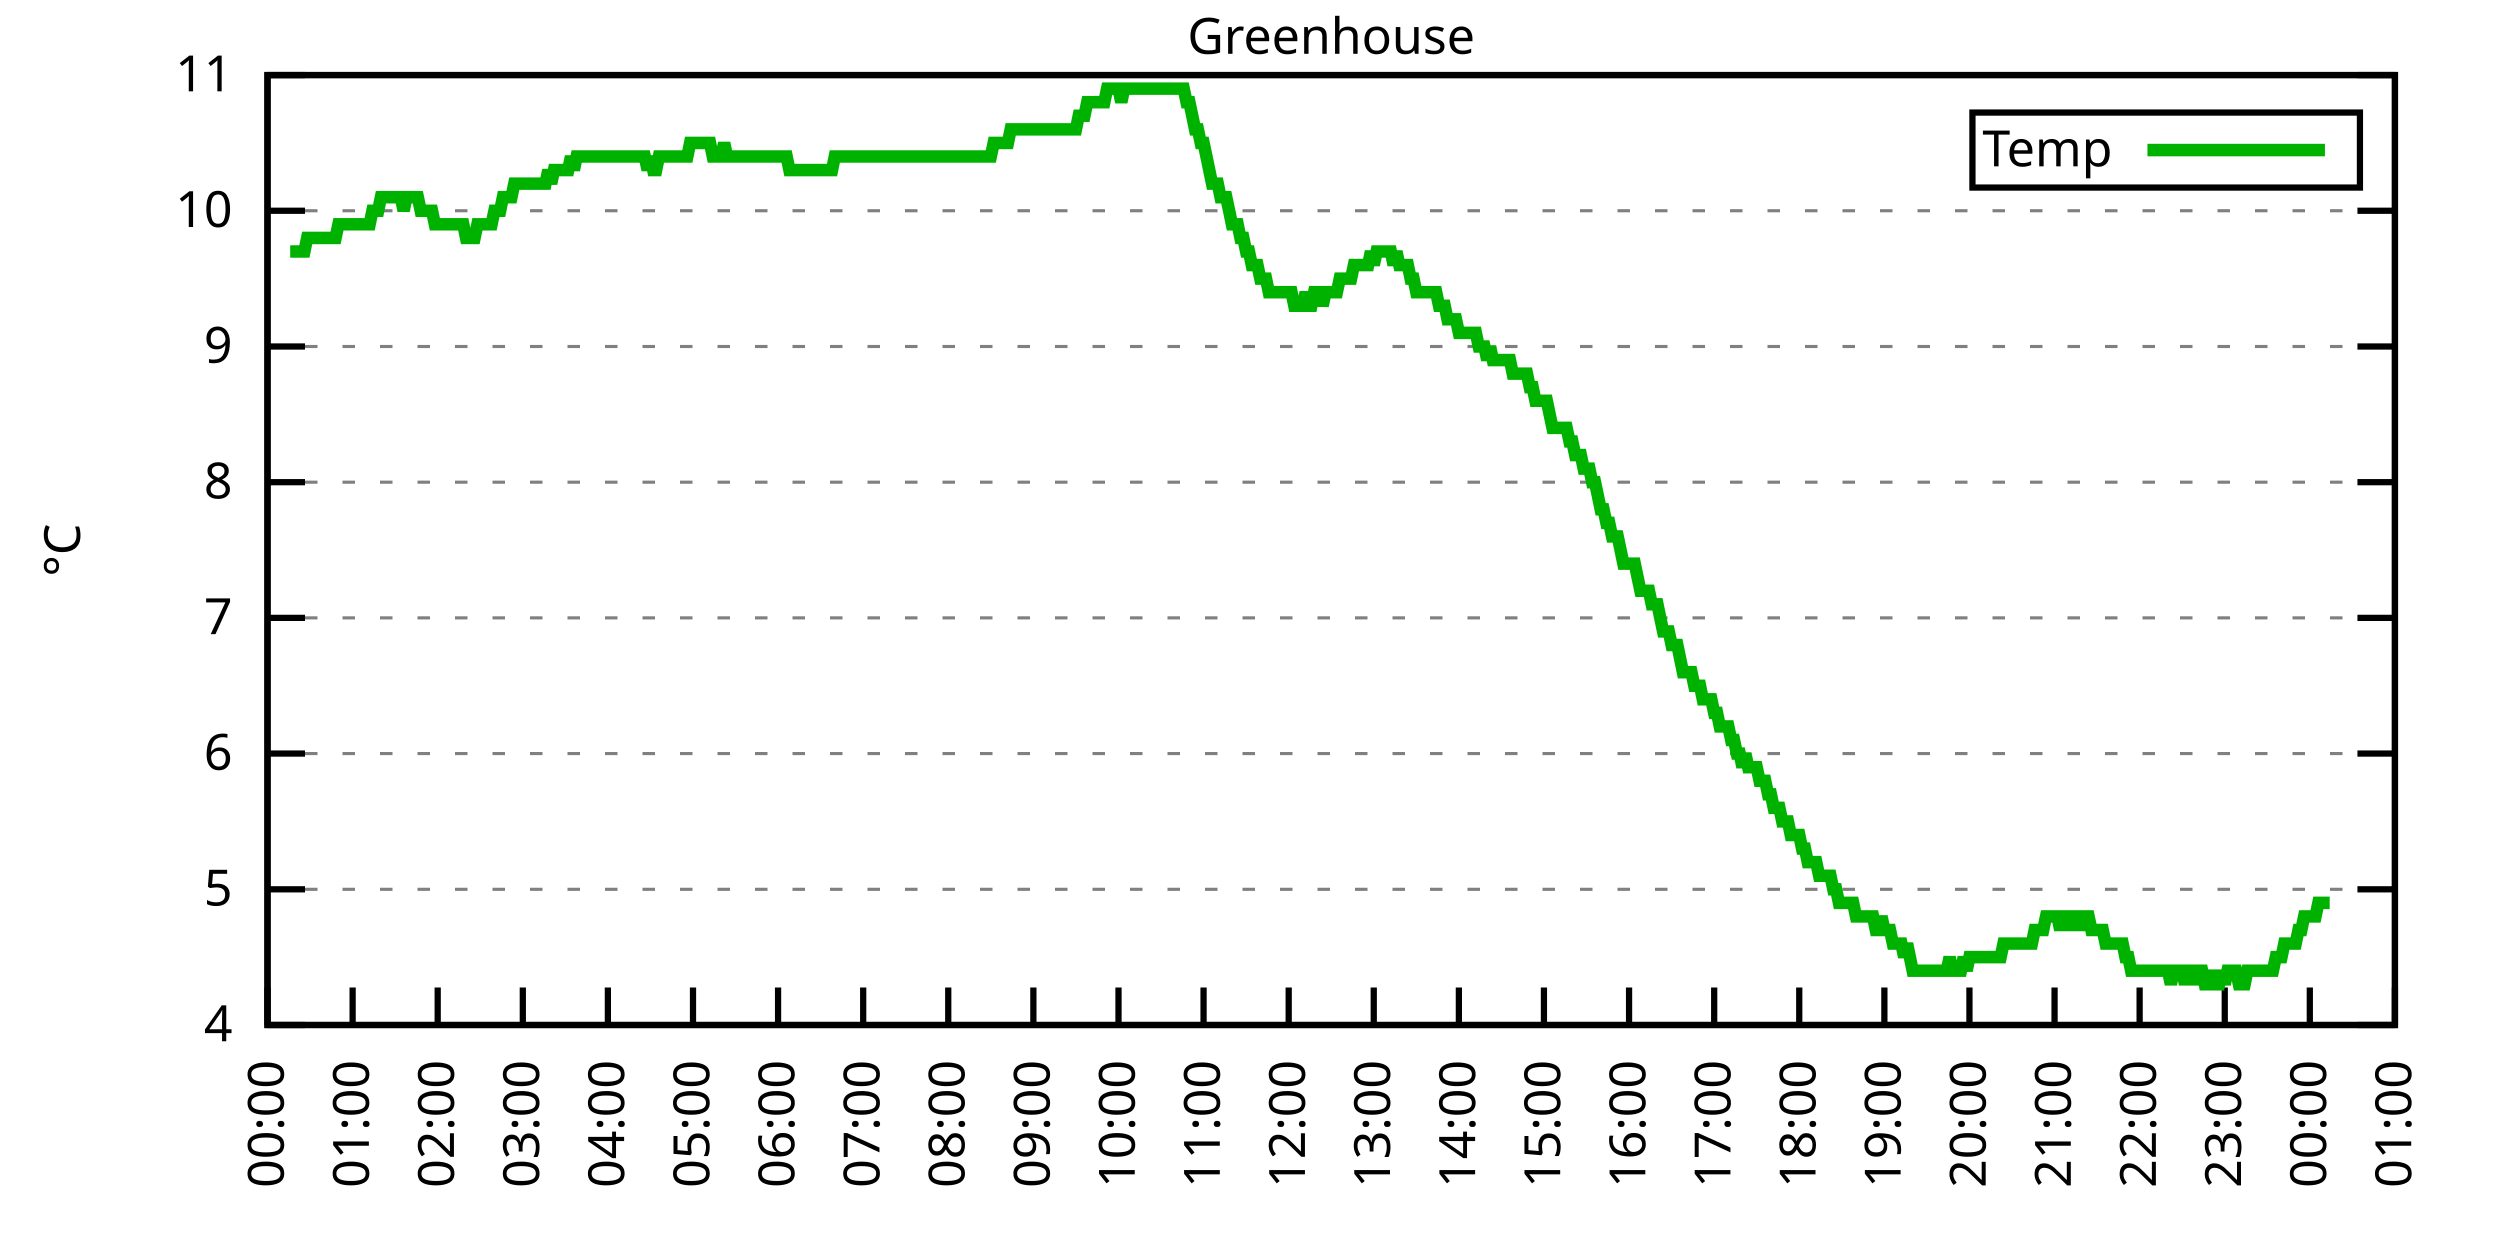
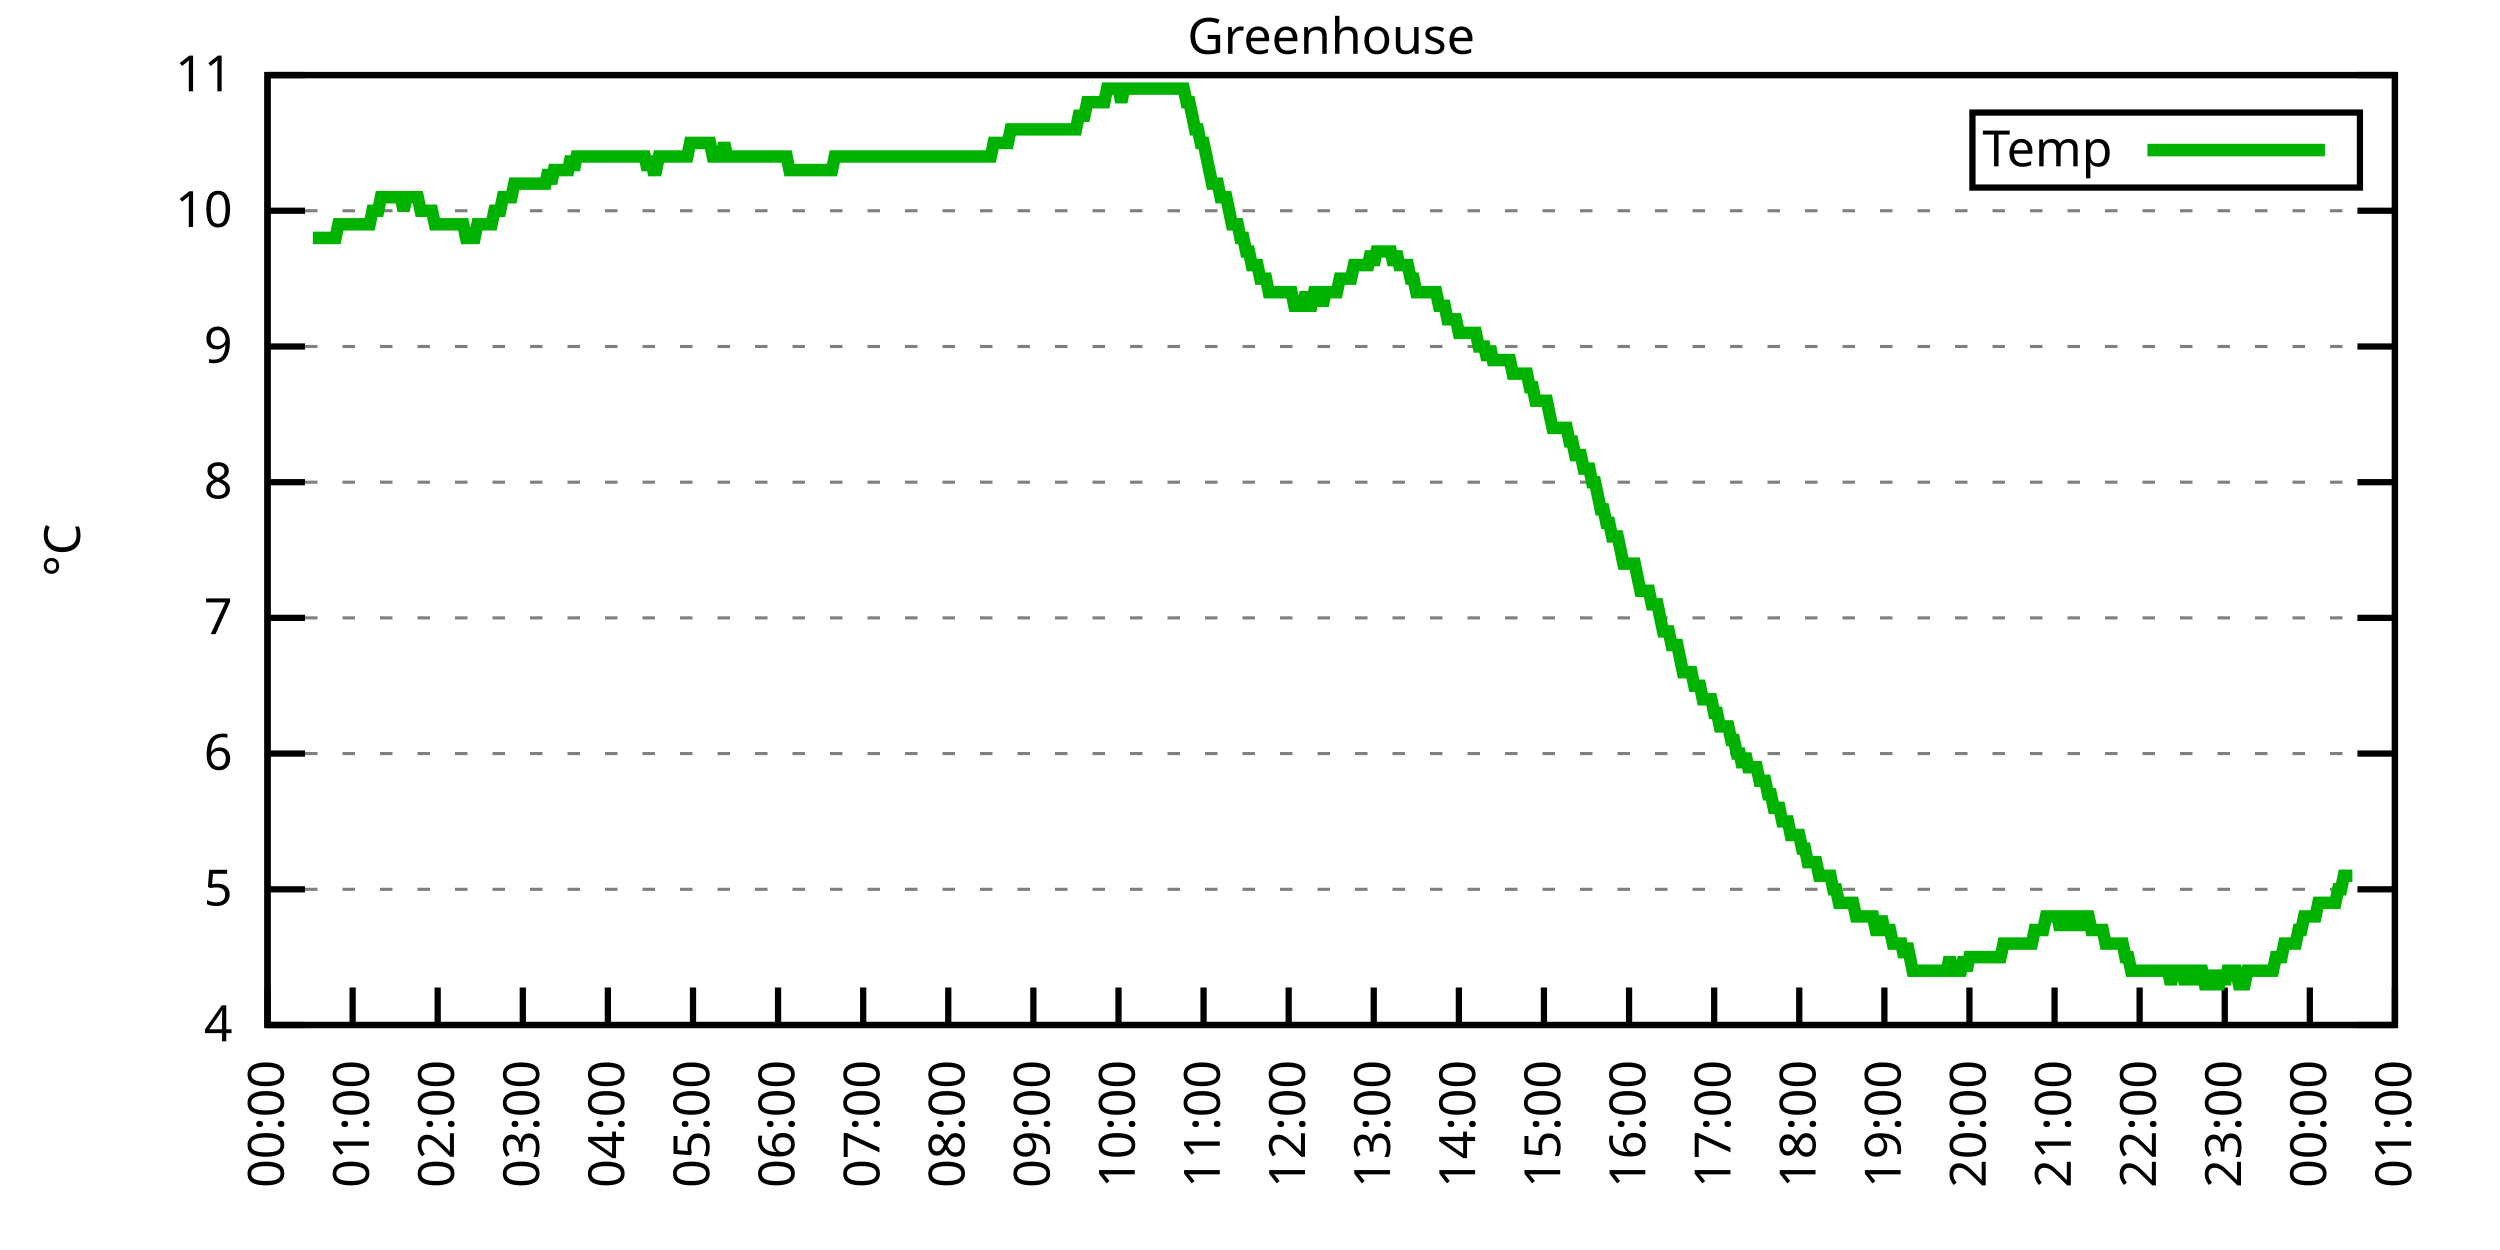
<svg xmlns="http://www.w3.org/2000/svg" xmlns:xlink="http://www.w3.org/1999/xlink" width="400" height="200" viewBox="0 0 400 200">
  <g id="gnuplot_canvas">
    <rect x="0" y="0" width="400" height="200" fill="none" />
    <defs>
      <circle id="gpDot" r="0.5" stroke-width="0.5" stroke="currentColor" />
      <path id="gpPt0" stroke-width="0.333" stroke="currentColor" d="M-1,0 h2 M0,-1 v2" />
      <path id="gpPt1" stroke-width="0.333" stroke="currentColor" d="M-1,-1 L1,1 M1,-1 L-1,1" />
      <path id="gpPt2" stroke-width="0.333" stroke="currentColor" d="M-1,0 L1,0 M0,-1 L0,1 M-1,-1 L1,1 M-1,1 L1,-1" />
      <rect id="gpPt3" stroke-width="0.333" stroke="currentColor" x="-1" y="-1" width="2" height="2" />
      <rect id="gpPt4" stroke-width="0.333" stroke="currentColor" fill="currentColor" x="-1" y="-1" width="2" height="2" />
      <circle id="gpPt5" stroke-width="0.333" stroke="currentColor" cx="0" cy="0" r="1" />
      <use xlink:href="#gpPt5" id="gpPt6" fill="currentColor" stroke="none" />
      <path id="gpPt7" stroke-width="0.333" stroke="currentColor" d="M0,-1.33 L-1.33,0.67 L1.33,0.67 z" />
      <use xlink:href="#gpPt7" id="gpPt8" fill="currentColor" stroke="none" />
      <use xlink:href="#gpPt7" id="gpPt9" stroke="currentColor" transform="rotate(180)" />
      <use xlink:href="#gpPt9" id="gpPt10" fill="currentColor" stroke="none" />
      <use xlink:href="#gpPt3" id="gpPt11" stroke="currentColor" transform="rotate(45)" />
      <use xlink:href="#gpPt11" id="gpPt12" fill="currentColor" stroke="none" />
      <path id="gpPt13" stroke-width="0.333" stroke="currentColor" d="M0,1.330 L1.265,0.411 L0.782,-1.067 L-0.782,-1.076 L-1.265,0.411 z" />
      <use xlink:href="#gpPt13" id="gpPt14" fill="currentColor" stroke="none" />
      <filter id="textbox" filterUnits="objectBoundingBox" x="0" y="0" height="1" width="1">
        <feFlood flood-color="white" flood-opacity="1" result="bgnd" />
        <feComposite in="SourceGraphic" in2="bgnd" operator="atop" />
      </filter>
      <filter id="greybox" filterUnits="objectBoundingBox" x="0" y="0" height="1" width="1">
        <feFlood flood-color="lightgrey" flood-opacity="1" result="grey" />
        <feComposite in="SourceGraphic" in2="grey" operator="atop" />
      </filter>
    </defs>
    <g fill="none" color="white" stroke="currentColor" stroke-width="1.00" stroke-linecap="butt" stroke-linejoin="miter">
</g>
    <g fill="none" color="black" stroke="currentColor" stroke-width="1.00" stroke-linecap="butt" stroke-linejoin="miter">
      <g stroke="none" shape-rendering="crispEdges">
        <polygon fill="rgb(255, 255, 255)" points="42.80,164.00 383.18,164.00 383.18,12.02 42.80,12.02 " />
      </g>
    </g>
    <g fill="none" color="black" stroke="currentColor" stroke-width="1.00" stroke-linecap="butt" stroke-linejoin="miter">
</g>
    <g fill="none" color="black" stroke="black" stroke-width="0.50" stroke-linecap="butt" stroke-linejoin="miter">
</g>
    <g fill="none" color="gray" stroke="currentColor" stroke-width="0.50" stroke-linecap="butt" stroke-linejoin="miter">
      <path stroke="gray" stroke-dasharray="2,4" class="gridline" d="M42.80,164.00 L383.19,164.00  " />
    </g>
    <g fill="none" color="gray" stroke="gray" stroke-width="1.00" stroke-linecap="butt" stroke-linejoin="miter">
</g>
    <g fill="none" color="black" stroke="currentColor" stroke-width="1.00" stroke-linecap="butt" stroke-linejoin="miter">
      <path stroke="black" d="M42.80,164.00 L48.80,164.00 M383.19,164.00 L377.19,164.00  " />
      <g transform="translate(37.20,166.60)" stroke="none" fill="black" font-family="Sans" font-size="8.00" text-anchor="end">
        <text>
          <tspan font-family="Sans"> 4</tspan>
        </text>
      </g>
    </g>
    <g fill="none" color="black" stroke="currentColor" stroke-width="1.00" stroke-linecap="butt" stroke-linejoin="miter">
</g>
    <g fill="none" color="black" stroke="black" stroke-width="0.50" stroke-linecap="butt" stroke-linejoin="miter">
</g>
    <g fill="none" color="gray" stroke="currentColor" stroke-width="0.50" stroke-linecap="butt" stroke-linejoin="miter">
      <path stroke="gray" stroke-dasharray="2,4" class="gridline" d="M42.80,142.29 L383.19,142.29  " />
    </g>
    <g fill="none" color="gray" stroke="gray" stroke-width="1.00" stroke-linecap="butt" stroke-linejoin="miter">
</g>
    <g fill="none" color="black" stroke="currentColor" stroke-width="1.00" stroke-linecap="butt" stroke-linejoin="miter">
      <path stroke="black" d="M42.80,142.29 L48.80,142.29 M383.19,142.29 L377.19,142.29  " />
      <g transform="translate(37.20,144.89)" stroke="none" fill="black" font-family="Sans" font-size="8.00" text-anchor="end">
        <text>
          <tspan font-family="Sans"> 5</tspan>
        </text>
      </g>
    </g>
    <g fill="none" color="black" stroke="currentColor" stroke-width="1.00" stroke-linecap="butt" stroke-linejoin="miter">
</g>
    <g fill="none" color="black" stroke="black" stroke-width="0.50" stroke-linecap="butt" stroke-linejoin="miter">
</g>
    <g fill="none" color="gray" stroke="currentColor" stroke-width="0.50" stroke-linecap="butt" stroke-linejoin="miter">
      <path stroke="gray" stroke-dasharray="2,4" class="gridline" d="M42.80,120.57 L383.19,120.57  " />
    </g>
    <g fill="none" color="gray" stroke="gray" stroke-width="1.00" stroke-linecap="butt" stroke-linejoin="miter">
</g>
    <g fill="none" color="black" stroke="currentColor" stroke-width="1.00" stroke-linecap="butt" stroke-linejoin="miter">
      <path stroke="black" d="M42.80,120.57 L48.80,120.57 M383.19,120.57 L377.19,120.57  " />
      <g transform="translate(37.20,123.17)" stroke="none" fill="black" font-family="Sans" font-size="8.00" text-anchor="end">
        <text>
          <tspan font-family="Sans"> 6</tspan>
        </text>
      </g>
    </g>
    <g fill="none" color="black" stroke="currentColor" stroke-width="1.00" stroke-linecap="butt" stroke-linejoin="miter">
</g>
    <g fill="none" color="black" stroke="black" stroke-width="0.50" stroke-linecap="butt" stroke-linejoin="miter">
</g>
    <g fill="none" color="gray" stroke="currentColor" stroke-width="0.50" stroke-linecap="butt" stroke-linejoin="miter">
      <path stroke="gray" stroke-dasharray="2,4" class="gridline" d="M42.80,98.86 L383.19,98.86  " />
    </g>
    <g fill="none" color="gray" stroke="gray" stroke-width="1.00" stroke-linecap="butt" stroke-linejoin="miter">
</g>
    <g fill="none" color="black" stroke="currentColor" stroke-width="1.00" stroke-linecap="butt" stroke-linejoin="miter">
      <path stroke="black" d="M42.80,98.86 L48.80,98.86 M383.19,98.86 L377.19,98.86  " />
      <g transform="translate(37.20,101.46)" stroke="none" fill="black" font-family="Sans" font-size="8.00" text-anchor="end">
        <text>
          <tspan font-family="Sans"> 7</tspan>
        </text>
      </g>
    </g>
    <g fill="none" color="black" stroke="currentColor" stroke-width="1.00" stroke-linecap="butt" stroke-linejoin="miter">
</g>
    <g fill="none" color="black" stroke="black" stroke-width="0.50" stroke-linecap="butt" stroke-linejoin="miter">
</g>
    <g fill="none" color="gray" stroke="currentColor" stroke-width="0.50" stroke-linecap="butt" stroke-linejoin="miter">
      <path stroke="gray" stroke-dasharray="2,4" class="gridline" d="M42.80,77.15 L383.19,77.15  " />
    </g>
    <g fill="none" color="gray" stroke="gray" stroke-width="1.00" stroke-linecap="butt" stroke-linejoin="miter">
</g>
    <g fill="none" color="black" stroke="currentColor" stroke-width="1.00" stroke-linecap="butt" stroke-linejoin="miter">
      <path stroke="black" d="M42.80,77.15 L48.80,77.15 M383.19,77.15 L377.19,77.15  " />
      <g transform="translate(37.20,79.75)" stroke="none" fill="black" font-family="Sans" font-size="8.00" text-anchor="end">
        <text>
          <tspan font-family="Sans"> 8</tspan>
        </text>
      </g>
    </g>
    <g fill="none" color="black" stroke="currentColor" stroke-width="1.00" stroke-linecap="butt" stroke-linejoin="miter">
</g>
    <g fill="none" color="black" stroke="black" stroke-width="0.50" stroke-linecap="butt" stroke-linejoin="miter">
</g>
    <g fill="none" color="gray" stroke="currentColor" stroke-width="0.50" stroke-linecap="butt" stroke-linejoin="miter">
      <path stroke="gray" stroke-dasharray="2,4" class="gridline" d="M42.80,55.44 L383.19,55.44  " />
    </g>
    <g fill="none" color="gray" stroke="gray" stroke-width="1.00" stroke-linecap="butt" stroke-linejoin="miter">
</g>
    <g fill="none" color="black" stroke="currentColor" stroke-width="1.00" stroke-linecap="butt" stroke-linejoin="miter">
      <path stroke="black" d="M42.80,55.44 L48.80,55.44 M383.19,55.44 L377.19,55.44  " />
      <g transform="translate(37.20,58.04)" stroke="none" fill="black" font-family="Sans" font-size="8.00" text-anchor="end">
        <text>
          <tspan font-family="Sans"> 9</tspan>
        </text>
      </g>
    </g>
    <g fill="none" color="black" stroke="currentColor" stroke-width="1.00" stroke-linecap="butt" stroke-linejoin="miter">
</g>
    <g fill="none" color="black" stroke="black" stroke-width="0.50" stroke-linecap="butt" stroke-linejoin="miter">
</g>
    <g fill="none" color="gray" stroke="currentColor" stroke-width="0.50" stroke-linecap="butt" stroke-linejoin="miter">
      <path stroke="gray" stroke-dasharray="2,4" class="gridline" d="M42.80,33.72 L383.19,33.72  " />
    </g>
    <g fill="none" color="gray" stroke="gray" stroke-width="1.00" stroke-linecap="butt" stroke-linejoin="miter">
</g>
    <g fill="none" color="black" stroke="currentColor" stroke-width="1.00" stroke-linecap="butt" stroke-linejoin="miter">
      <path stroke="black" d="M42.80,33.72 L48.80,33.72 M383.19,33.72 L377.19,33.72  " />
      <g transform="translate(37.20,36.32)" stroke="none" fill="black" font-family="Sans" font-size="8.00" text-anchor="end">
        <text>
          <tspan font-family="Sans"> 10</tspan>
        </text>
      </g>
    </g>
    <g fill="none" color="black" stroke="currentColor" stroke-width="1.00" stroke-linecap="butt" stroke-linejoin="miter">
</g>
    <g fill="none" color="black" stroke="black" stroke-width="0.50" stroke-linecap="butt" stroke-linejoin="miter">
</g>
    <g fill="none" color="gray" stroke="currentColor" stroke-width="0.50" stroke-linecap="butt" stroke-linejoin="miter">
      <path stroke="gray" stroke-dasharray="2,4" class="gridline" d="M42.80,12.01 L383.19,12.01  " />
    </g>
    <g fill="none" color="gray" stroke="gray" stroke-width="1.00" stroke-linecap="butt" stroke-linejoin="miter">
</g>
    <g fill="none" color="black" stroke="currentColor" stroke-width="1.00" stroke-linecap="butt" stroke-linejoin="miter">
      <path stroke="black" d="M42.80,12.01 L48.80,12.01 M383.19,12.01 L377.19,12.01  " />
      <g transform="translate(37.20,14.61)" stroke="none" fill="black" font-family="Sans" font-size="8.00" text-anchor="end">
        <text>
          <tspan font-family="Sans"> 11</tspan>
        </text>
      </g>
    </g>
    <g fill="none" color="black" stroke="currentColor" stroke-width="1.00" stroke-linecap="butt" stroke-linejoin="miter">
      <path stroke="black" d="M42.80,164.00 L42.80,158.00  " />
      <g transform="translate(45.40,169.60) rotate(270.00)" stroke="none" fill="black" font-family="Sans" font-size="8.00" text-anchor="end">
        <text>
          <tspan font-family="Sans">00:00</tspan>
        </text>
      </g>
    </g>
    <g fill="none" color="black" stroke="currentColor" stroke-width="1.00" stroke-linecap="butt" stroke-linejoin="miter">
      <path stroke="black" d="M56.42,164.00 L56.42,158.00  " />
      <g transform="translate(59.02,169.60) rotate(270.00)" stroke="none" fill="black" font-family="Sans" font-size="8.00" text-anchor="end">
        <text>
          <tspan font-family="Sans">01:00</tspan>
        </text>
      </g>
    </g>
    <g fill="none" color="black" stroke="currentColor" stroke-width="1.00" stroke-linecap="butt" stroke-linejoin="miter">
      <path stroke="black" d="M70.03,164.00 L70.03,158.00  " />
      <g transform="translate(72.63,169.60) rotate(270.00)" stroke="none" fill="black" font-family="Sans" font-size="8.00" text-anchor="end">
        <text>
          <tspan font-family="Sans">02:00</tspan>
        </text>
      </g>
    </g>
    <g fill="none" color="black" stroke="currentColor" stroke-width="1.00" stroke-linecap="butt" stroke-linejoin="miter">
      <path stroke="black" d="M83.65,164.00 L83.65,158.00  " />
      <g transform="translate(86.25,169.60) rotate(270.00)" stroke="none" fill="black" font-family="Sans" font-size="8.00" text-anchor="end">
        <text>
          <tspan font-family="Sans">03:00</tspan>
        </text>
      </g>
    </g>
    <g fill="none" color="black" stroke="currentColor" stroke-width="1.00" stroke-linecap="butt" stroke-linejoin="miter">
      <path stroke="black" d="M97.26,164.00 L97.26,158.00  " />
      <g transform="translate(99.86,169.60) rotate(270.00)" stroke="none" fill="black" font-family="Sans" font-size="8.00" text-anchor="end">
        <text>
          <tspan font-family="Sans">04:00</tspan>
        </text>
      </g>
    </g>
    <g fill="none" color="black" stroke="currentColor" stroke-width="1.00" stroke-linecap="butt" stroke-linejoin="miter">
      <path stroke="black" d="M110.88,164.00 L110.88,158.00  " />
      <g transform="translate(113.48,169.60) rotate(270.00)" stroke="none" fill="black" font-family="Sans" font-size="8.00" text-anchor="end">
        <text>
          <tspan font-family="Sans">05:00</tspan>
        </text>
      </g>
    </g>
    <g fill="none" color="black" stroke="currentColor" stroke-width="1.00" stroke-linecap="butt" stroke-linejoin="miter">
      <path stroke="black" d="M124.49,164.00 L124.49,158.00  " />
      <g transform="translate(127.09,169.60) rotate(270.00)" stroke="none" fill="black" font-family="Sans" font-size="8.00" text-anchor="end">
        <text>
          <tspan font-family="Sans">06:00</tspan>
        </text>
      </g>
    </g>
    <g fill="none" color="black" stroke="currentColor" stroke-width="1.00" stroke-linecap="butt" stroke-linejoin="miter">
      <path stroke="black" d="M138.11,164.00 L138.11,158.00  " />
      <g transform="translate(140.71,169.60) rotate(270.00)" stroke="none" fill="black" font-family="Sans" font-size="8.00" text-anchor="end">
        <text>
          <tspan font-family="Sans">07:00</tspan>
        </text>
      </g>
    </g>
    <g fill="none" color="black" stroke="currentColor" stroke-width="1.00" stroke-linecap="butt" stroke-linejoin="miter">
      <path stroke="black" d="M151.72,164.00 L151.72,158.00  " />
      <g transform="translate(154.32,169.60) rotate(270.00)" stroke="none" fill="black" font-family="Sans" font-size="8.00" text-anchor="end">
        <text>
          <tspan font-family="Sans">08:00</tspan>
        </text>
      </g>
    </g>
    <g fill="none" color="black" stroke="currentColor" stroke-width="1.00" stroke-linecap="butt" stroke-linejoin="miter">
      <path stroke="black" d="M165.34,164.00 L165.34,158.00  " />
      <g transform="translate(167.94,169.60) rotate(270.00)" stroke="none" fill="black" font-family="Sans" font-size="8.00" text-anchor="end">
        <text>
          <tspan font-family="Sans">09:00</tspan>
        </text>
      </g>
    </g>
    <g fill="none" color="black" stroke="currentColor" stroke-width="1.00" stroke-linecap="butt" stroke-linejoin="miter">
      <path stroke="black" d="M178.96,164.00 L178.96,158.00  " />
      <g transform="translate(181.56,169.60) rotate(270.00)" stroke="none" fill="black" font-family="Sans" font-size="8.00" text-anchor="end">
        <text>
          <tspan font-family="Sans">10:00</tspan>
        </text>
      </g>
    </g>
    <g fill="none" color="black" stroke="currentColor" stroke-width="1.00" stroke-linecap="butt" stroke-linejoin="miter">
      <path stroke="black" d="M192.57,164.00 L192.57,158.00  " />
      <g transform="translate(195.17,169.60) rotate(270.00)" stroke="none" fill="black" font-family="Sans" font-size="8.00" text-anchor="end">
        <text>
          <tspan font-family="Sans">11:00</tspan>
        </text>
      </g>
    </g>
    <g fill="none" color="black" stroke="currentColor" stroke-width="1.00" stroke-linecap="butt" stroke-linejoin="miter">
      <path stroke="black" d="M206.19,164.00 L206.19,158.00  " />
      <g transform="translate(208.79,169.60) rotate(270.00)" stroke="none" fill="black" font-family="Sans" font-size="8.00" text-anchor="end">
        <text>
          <tspan font-family="Sans">12:00</tspan>
        </text>
      </g>
    </g>
    <g fill="none" color="black" stroke="currentColor" stroke-width="1.00" stroke-linecap="butt" stroke-linejoin="miter">
      <path stroke="black" d="M219.80,164.00 L219.80,158.00  " />
      <g transform="translate(222.40,169.60) rotate(270.00)" stroke="none" fill="black" font-family="Sans" font-size="8.00" text-anchor="end">
        <text>
          <tspan font-family="Sans">13:00</tspan>
        </text>
      </g>
    </g>
    <g fill="none" color="black" stroke="currentColor" stroke-width="1.00" stroke-linecap="butt" stroke-linejoin="miter">
      <path stroke="black" d="M233.42,164.00 L233.42,158.00  " />
      <g transform="translate(236.02,169.60) rotate(270.00)" stroke="none" fill="black" font-family="Sans" font-size="8.00" text-anchor="end">
        <text>
          <tspan font-family="Sans">14:00</tspan>
        </text>
      </g>
    </g>
    <g fill="none" color="black" stroke="currentColor" stroke-width="1.00" stroke-linecap="butt" stroke-linejoin="miter">
      <path stroke="black" d="M247.03,164.00 L247.03,158.00  " />
      <g transform="translate(249.63,169.60) rotate(270.00)" stroke="none" fill="black" font-family="Sans" font-size="8.00" text-anchor="end">
        <text>
          <tspan font-family="Sans">15:00</tspan>
        </text>
      </g>
    </g>
    <g fill="none" color="black" stroke="currentColor" stroke-width="1.00" stroke-linecap="butt" stroke-linejoin="miter">
      <path stroke="black" d="M260.65,164.00 L260.65,158.00  " />
      <g transform="translate(263.25,169.60) rotate(270.00)" stroke="none" fill="black" font-family="Sans" font-size="8.00" text-anchor="end">
        <text>
          <tspan font-family="Sans">16:00</tspan>
        </text>
      </g>
    </g>
    <g fill="none" color="black" stroke="currentColor" stroke-width="1.00" stroke-linecap="butt" stroke-linejoin="miter">
      <path stroke="black" d="M274.27,164.00 L274.27,158.00  " />
      <g transform="translate(276.87,169.60) rotate(270.00)" stroke="none" fill="black" font-family="Sans" font-size="8.00" text-anchor="end">
        <text>
          <tspan font-family="Sans">17:00</tspan>
        </text>
      </g>
    </g>
    <g fill="none" color="black" stroke="currentColor" stroke-width="1.00" stroke-linecap="butt" stroke-linejoin="miter">
      <path stroke="black" d="M287.88,164.00 L287.88,158.00  " />
      <g transform="translate(290.48,169.60) rotate(270.00)" stroke="none" fill="black" font-family="Sans" font-size="8.00" text-anchor="end">
        <text>
          <tspan font-family="Sans">18:00</tspan>
        </text>
      </g>
    </g>
    <g fill="none" color="black" stroke="currentColor" stroke-width="1.00" stroke-linecap="butt" stroke-linejoin="miter">
      <path stroke="black" d="M301.50,164.00 L301.50,158.00  " />
      <g transform="translate(304.10,169.60) rotate(270.00)" stroke="none" fill="black" font-family="Sans" font-size="8.00" text-anchor="end">
        <text>
          <tspan font-family="Sans">19:00</tspan>
        </text>
      </g>
    </g>
    <g fill="none" color="black" stroke="currentColor" stroke-width="1.00" stroke-linecap="butt" stroke-linejoin="miter">
      <path stroke="black" d="M315.11,164.00 L315.11,158.00  " />
      <g transform="translate(317.71,169.60) rotate(270.00)" stroke="none" fill="black" font-family="Sans" font-size="8.00" text-anchor="end">
        <text>
          <tspan font-family="Sans">20:00</tspan>
        </text>
      </g>
    </g>
    <g fill="none" color="black" stroke="currentColor" stroke-width="1.00" stroke-linecap="butt" stroke-linejoin="miter">
      <path stroke="black" d="M328.73,164.00 L328.73,158.00  " />
      <g transform="translate(331.33,169.60) rotate(270.00)" stroke="none" fill="black" font-family="Sans" font-size="8.00" text-anchor="end">
        <text>
          <tspan font-family="Sans">21:00</tspan>
        </text>
      </g>
    </g>
    <g fill="none" color="black" stroke="currentColor" stroke-width="1.00" stroke-linecap="butt" stroke-linejoin="miter">
      <path stroke="black" d="M342.34,164.00 L342.34,158.00  " />
      <g transform="translate(344.94,169.60) rotate(270.00)" stroke="none" fill="black" font-family="Sans" font-size="8.00" text-anchor="end">
        <text>
          <tspan font-family="Sans">22:00</tspan>
        </text>
      </g>
    </g>
    <g fill="none" color="black" stroke="currentColor" stroke-width="1.00" stroke-linecap="butt" stroke-linejoin="miter">
      <path stroke="black" d="M355.96,164.00 L355.96,158.00  " />
      <g transform="translate(358.56,169.60) rotate(270.00)" stroke="none" fill="black" font-family="Sans" font-size="8.00" text-anchor="end">
        <text>
          <tspan font-family="Sans">23:00</tspan>
        </text>
      </g>
    </g>
    <g fill="none" color="black" stroke="currentColor" stroke-width="1.00" stroke-linecap="butt" stroke-linejoin="miter">
      <path stroke="black" d="M369.57,164.00 L369.57,158.00  " />
      <g transform="translate(372.17,169.60) rotate(270.00)" stroke="none" fill="black" font-family="Sans" font-size="8.00" text-anchor="end">
        <text>
          <tspan font-family="Sans">00:00</tspan>
        </text>
      </g>
    </g>
    <g fill="none" color="black" stroke="currentColor" stroke-width="1.00" stroke-linecap="butt" stroke-linejoin="miter">
      <path stroke="black" d="M383.19,164.00 L383.19,158.00  " />
      <g transform="translate(385.79,169.60) rotate(270.00)" stroke="none" fill="black" font-family="Sans" font-size="8.00" text-anchor="end">
        <text>
          <tspan font-family="Sans">01:00</tspan>
        </text>
      </g>
    </g>
    <g fill="none" color="black" stroke="currentColor" stroke-width="1.00" stroke-linecap="butt" stroke-linejoin="miter">
</g>
    <g fill="none" color="black" stroke="currentColor" stroke-width="1.00" stroke-linecap="butt" stroke-linejoin="miter">
      <path stroke="black" d="M42.80,12.01 L42.80,164.00 L383.19,164.00 L383.19,12.01 L42.80,12.01 Z  " />
    </g>
    <g fill="none" color="black" stroke="currentColor" stroke-width="1.00" stroke-linecap="butt" stroke-linejoin="miter">
</g>
    <g fill="none" color="black" stroke="currentColor" stroke-width="1.00" stroke-linecap="butt" stroke-linejoin="miter">
      <path stroke="black" d="M315.59,30.01 L315.59,18.01 L377.59,18.01 L377.59,30.01 L315.59,30.01 Z  " />
    </g>
    <g id="Greenhouse_plot_1">
      <g fill="none" color="white" stroke="black" stroke-width="2.00" stroke-linecap="butt" stroke-linejoin="miter">
</g>
      <g fill="none" color="black" stroke="currentColor" stroke-width="2.00" stroke-linecap="butt" stroke-linejoin="miter">
        <g transform="translate(337.99,26.61)" stroke="none" fill="black" font-family="Sans" font-size="8.00" text-anchor="end">
          <text>
            <tspan font-family="Sans">Temp</tspan>
          </text>
        </g>
      </g>
      <g fill="none" color="black" stroke="currentColor" stroke-width="2.00" stroke-linecap="butt" stroke-linejoin="miter">
-         <path stroke="rgb(  0, 178,   0)" d="M343.59,24.01 L371.99,24.01 M46.43,40.24 L46.88,40.24 L47.34,40.24 L47.79,40.24 L48.25,40.24 L48.70,40.24   L49.15,38.07 L49.61,38.07 L50.06,38.07 L50.52,38.07 L50.97,38.07 L51.42,38.07 L51.88,38.07 L52.33,38.07   L52.78,38.07 L53.24,38.07 L53.69,38.07 L54.15,35.89 L54.60,35.89 L55.05,35.89 L55.51,35.89 L55.96,35.89   L56.42,35.89 L56.87,35.89 L57.32,35.89 L57.78,35.89 L58.23,35.89 L58.68,35.89 L59.14,35.89 L59.59,33.72   L60.05,33.72 L60.50,33.72 L60.95,31.55 L61.41,31.55 L61.86,31.55 L62.32,31.55 L62.77,31.55 L63.22,31.55   L63.68,31.55 L64.13,31.55 L64.58,33.72 L65.04,31.55 L65.49,31.55 L65.95,31.55 L66.40,31.55 L66.85,31.55   L67.31,33.72 L67.76,33.72 L68.22,33.72 L68.67,33.72 L69.12,33.72 L69.58,35.89 L70.03,35.89 L70.49,35.89   L70.94,35.89 L71.39,35.89 L71.85,35.89 L72.30,35.89 L72.75,35.89 L73.21,35.89 L73.66,35.89 L74.12,35.89   L74.57,38.07 L75.02,38.07 L75.48,38.07 L75.93,38.07 L76.39,35.89 L76.84,35.89 L77.29,35.89 L77.75,35.89   L78.20,35.89 L78.65,35.89 L79.11,33.72 L79.56,33.72 L80.02,33.72 L80.47,31.55 L80.92,31.55 L81.38,31.55   L81.83,31.55 L82.29,29.38 L82.74,29.38 L83.19,29.38 L83.65,29.38 L84.10,29.38 L84.55,29.38 L85.01,29.38   L85.46,29.38 L85.92,29.38 L86.37,29.38 L86.82,29.38 L87.28,29.38 L87.73,27.21 L88.19,29.38 L88.64,27.21   L89.09,27.21 L89.55,27.21 L90.00,27.21 L90.45,27.21 L90.91,27.21 L91.36,25.04 L91.82,27.21 L92.27,25.04   L92.72,25.04 L93.18,25.04 L93.63,25.04 L94.09,25.04 L94.54,25.04 L94.99,25.04 L95.45,25.04 L95.90,25.04   L96.35,25.04 L96.81,25.04 L97.26,25.04 L97.72,25.04 L98.17,25.04 L98.62,25.04 L99.08,25.04 L99.53,25.04   L99.99,25.04 L100.44,25.04 L100.89,25.04 L101.35,25.04 L101.80,25.04 L102.25,25.04 L102.71,25.04 L103.16,25.04   L103.62,27.21 L104.07,25.04 L104.52,27.21 L104.98,27.21 L105.43,25.04 L105.89,25.04 L106.34,25.04 L106.79,25.04   L107.25,25.04 L107.70,25.04 L108.15,25.04 L108.61,25.04 L109.06,25.04 L109.52,25.04 L109.97,25.04 L110.42,22.87   L110.88,22.87 L111.33,22.87 L111.79,22.87 L112.24,22.87 L112.69,22.87 L113.15,22.87 L113.60,22.87 L114.05,25.04   L114.51,25.04 L114.96,25.04 L115.42,25.04 L115.87,22.87 L116.32,25.04 L116.78,25.04 L117.23,25.04 L117.69,25.04   L118.14,25.04 L118.59,25.04 L119.05,25.04 L119.50,25.04 L119.96,25.04 L120.41,25.04 L120.86,25.04 L121.32,25.04   L121.77,25.04 L122.22,25.04 L122.68,25.04 L123.13,25.04 L123.59,25.04 L124.04,25.04 L124.49,25.04 L124.95,25.04   L125.40,25.04 L125.86,25.04 L126.31,27.21 L126.76,27.21 L127.22,27.21 L127.67,27.21 L128.12,27.21 L128.58,27.21   L129.03,27.21 L129.49,27.21 L129.94,27.21 L130.39,27.21 L130.85,27.21 L131.30,27.21 L131.76,27.21 L132.21,27.21   L132.66,27.21 L133.12,27.21 L133.57,25.04 L134.02,25.04 L134.48,25.04 L134.93,25.04 L135.39,25.04 L135.84,25.04   L136.29,25.04 L136.75,25.04 L137.20,25.04 L137.66,25.04 L138.11,25.04 L138.56,25.04 L139.02,25.04 L139.47,25.04   L139.92,25.04 L140.38,25.04 L140.83,25.04 L141.29,25.04 L141.74,25.04 L142.19,25.04 L142.65,25.04 L143.10,25.04   L143.56,25.04 L144.01,25.04 L144.46,25.04 L144.92,25.04 L145.37,25.04 L145.82,25.04 L146.28,25.04 L146.73,25.04   L147.19,25.04 L147.64,25.04 L148.09,25.04 L148.55,25.04 L149.00,25.04 L149.46,25.04 L149.91,25.04 L150.36,25.04   L150.82,25.04 L151.27,25.04 L151.72,25.04 L152.18,25.04 L152.63,25.04 L153.09,25.04 L153.54,25.04 L153.99,25.04   L154.45,25.04 L154.90,25.04 L155.36,25.04 L155.81,25.04 L156.26,25.04 L156.72,25.04 L157.17,25.04 L157.62,25.04   L158.08,25.04 L158.53,25.04 L158.99,22.87 L159.44,22.87 L159.89,22.87 L160.35,22.87 L160.80,22.87 L161.26,22.87   L161.71,20.70 L162.16,20.70 L162.62,20.70 L163.07,20.70 L163.52,20.70 L163.98,20.70 L164.43,20.70 L164.89,20.70   L165.34,20.70 L165.79,20.70 L166.25,20.70 L166.70,20.70 L167.16,20.70 L167.61,20.70 L168.06,20.70 L168.52,20.70   L168.97,20.70 L169.43,20.70 L169.88,20.70 L170.33,20.70 L170.79,20.70 L171.24,20.70 L171.69,20.70 L172.15,20.70   L172.60,18.52 L173.06,18.52 L173.51,18.52 L173.96,16.35 L174.42,16.35 L174.87,16.35 L175.33,16.35 L175.78,16.35   L176.23,16.35 L176.69,16.35 L177.14,14.18 L177.59,14.18 L178.05,14.18 L178.50,14.18 L178.96,14.18 L179.41,16.35   L179.86,14.18 L180.32,14.18 L180.77,14.18 L181.23,14.18 L181.68,14.18 L182.13,14.18 L182.59,14.18 L183.04,14.18   L183.49,14.18 L183.95,14.18 L184.40,14.18 L184.86,14.18 L185.31,14.18 L185.76,14.18 L186.22,14.18 L186.67,14.18   L187.13,14.18 L187.58,14.18 L188.03,14.18 L188.49,14.18 L188.94,14.18 L189.39,14.18 L189.85,16.35 L190.30,16.35   L190.76,18.52 L191.21,20.70 L191.66,20.70 L192.12,22.87 L192.57,22.87 L193.03,25.04 L193.48,27.21 L193.93,29.38   L194.39,29.38 L194.84,29.38 L195.29,31.55 L195.75,31.55 L196.20,31.55 L196.66,33.72 L197.11,35.89 L197.56,35.89   L198.02,35.89 L198.47,38.07 L198.93,38.07 L199.38,40.24 L199.83,40.24 L200.29,42.41 L200.74,42.41 L201.19,42.41   L201.65,44.58 L202.10,44.58 L202.56,44.58 L203.01,46.75 L203.46,46.75 L203.92,46.75 L204.37,46.75 L204.83,46.75   L205.28,46.75 L205.73,46.75 L206.19,46.75 L206.64,46.75 L207.09,48.92 L207.55,48.92 L208.00,48.92 L208.46,48.92   L208.91,46.75 L209.36,48.92 L209.82,48.92 L210.27,46.75 L210.73,46.75 L211.18,46.75 L211.63,48.92 L212.09,46.75   L212.54,46.75 L213.00,46.75 L213.45,46.75 L213.90,46.75 L214.36,44.58 L214.81,44.58 L215.26,44.58 L215.72,44.58   L216.17,44.58 L216.63,42.41 L217.08,42.41 L217.53,42.41 L217.99,42.41 L218.44,42.41 L218.90,42.41 L219.35,40.24   L219.80,42.41 L220.26,40.24 L220.71,40.24 L221.16,40.24 L221.62,40.24 L222.07,40.24 L222.53,40.24 L222.98,42.41   L223.43,40.24 L223.89,42.41 L224.34,42.41 L224.80,42.41 L225.25,42.41 L225.70,44.58 L226.16,44.58 L226.61,46.75   L227.06,46.75 L227.52,46.75 L227.97,46.75 L228.43,46.75 L228.88,46.75 L229.33,46.75 L229.79,46.75 L230.24,48.92   L230.70,48.92 L231.15,48.92 L231.60,51.09 L232.06,51.09 L232.51,51.09 L232.96,51.09 L233.42,53.26 L233.87,53.26   L234.33,53.26 L234.78,53.26 L235.23,53.26 L235.69,53.26 L236.14,53.26 L236.60,55.44 L237.05,55.44 L237.50,55.44   L237.96,57.61 L238.41,55.44 L238.86,57.61 L239.32,57.61 L239.77,57.61 L240.23,57.61 L240.68,57.61 L241.13,57.61   L241.59,57.61 L242.04,59.78 L242.50,59.78 L242.95,59.78 L243.40,59.78 L243.86,59.78 L244.31,59.78 L244.76,61.95   L245.22,61.95 L245.67,64.12 L246.13,64.12 L246.58,64.12 L247.03,64.12 L247.49,64.12 L247.94,66.29 L248.40,68.46   L248.85,68.46 L249.30,68.46 L249.76,68.46 L250.21,68.46 L250.66,68.46 L251.12,70.63 L251.57,70.63 L252.03,72.81   L252.48,72.81 L252.93,72.81 L253.39,74.98 L253.84,74.98 L254.30,74.98 L254.75,77.15 L255.20,77.15 L255.66,79.32   L256.11,81.49 L256.56,81.49 L257.02,83.66 L257.47,83.66 L257.93,85.83 L258.38,85.83 L258.83,85.83 L259.29,88.00   L259.74,90.18 L260.20,90.18 L260.65,90.18 L261.10,90.18 L261.56,90.18 L262.01,92.35 L262.47,94.52 L262.92,94.52   L263.37,94.52 L263.83,94.52 L264.28,96.69 L264.73,96.69 L265.19,96.69 L265.64,98.86 L266.10,101.03 L266.55,101.03   L267.00,101.03 L267.46,103.20 L267.91,103.20 L268.37,103.20 L268.82,105.38 L269.27,107.55 L269.73,107.55 L270.18,107.55   L270.63,107.55 L271.09,109.72 L271.54,109.72 L272.00,109.72 L272.45,111.89 L272.90,111.89 L273.36,111.89 L273.81,111.89   L274.27,114.06 L274.72,114.06 L275.17,116.23 L275.63,116.23 L276.08,116.23 L276.53,116.23 L276.99,118.40 L277.44,118.40   L277.90,120.57 L278.35,120.57 L278.80,122.75 L279.26,120.57 L279.71,122.75 L280.17,122.75 L280.62,122.75 L281.07,122.75   L281.53,124.92 L281.98,124.92 L282.43,124.92 L282.89,127.09 L283.34,127.09 L283.80,129.26 L284.25,129.26 L284.70,129.26   L285.16,131.43 L285.61,131.43 L286.07,131.43 L286.52,133.60 L286.97,133.60 L287.43,133.60 L287.88,133.60 L288.33,135.77   L288.79,135.77 L289.24,137.94 L289.70,137.94 L290.15,137.94 L290.60,137.94 L291.06,140.12 L291.51,140.12 L291.97,140.12   L292.42,140.12 L292.87,140.12 L293.33,142.29 L293.78,142.29 L294.23,144.46 L294.69,144.46 L295.14,144.46 L295.60,144.46   L296.05,144.46 L296.50,144.46 L296.96,146.63 L297.41,146.63 L297.87,146.63 L298.32,146.63 L298.77,146.63 L299.23,146.63   L299.68,146.63 L300.13,148.80 L300.59,148.80 L301.04,146.63 L301.50,148.80 L301.95,148.80 L302.40,148.80 L302.86,150.97   L303.31,150.97 L303.77,150.97 L304.22,150.97 L304.67,153.14 L305.13,150.97 L305.58,153.14 L306.03,155.31 L306.49,155.31   L306.94,155.31 L307.40,155.31 L307.85,155.31 L308.30,155.31 L308.76,155.31 L309.21,155.31 L309.67,155.31 L310.12,155.31   L310.57,155.31 L311.03,155.31 L311.48,155.31 L311.94,153.14 L312.39,155.31 L312.84,155.31 L313.30,155.31 L313.75,155.31   L314.20,153.14 L314.66,155.31 L315.11,153.14 L315.57,153.14 L316.02,153.14 L316.47,153.14 L316.93,153.14 L317.38,153.14   L317.84,153.14 L318.29,153.14 L318.74,153.14 L319.20,153.14 L319.65,153.14 L320.10,153.14 L320.56,150.97 L321.01,150.97   L321.47,150.97 L321.92,150.97 L322.37,150.97 L322.83,150.97 L323.28,150.97 L323.74,150.97 L324.19,150.97 L324.64,150.97   L325.10,150.97 L325.55,148.80 L326.00,148.80 L326.46,148.80 L326.91,148.80 L327.37,146.63 L327.82,146.63 L328.27,146.63   L328.73,146.63 L329.18,146.63 L329.64,148.80 L330.09,146.63 L330.54,146.63 L331.00,146.63 L331.45,148.80 L331.90,146.63   L332.36,146.63 L332.81,146.63 L333.27,148.80 L333.72,146.63 L334.17,146.63 L334.63,148.80 L335.08,148.80 L335.54,148.80   L335.99,148.80 L336.44,148.80 L336.90,150.97 L337.35,150.97 L337.80,150.97 L338.26,150.97 L338.71,150.97 L339.17,150.97   L339.62,150.97 L340.07,153.14 L340.53,153.14 L340.98,155.31 L341.44,155.31 L341.89,155.31 L342.34,155.31 L342.80,155.31   L343.25,155.31 L343.70,155.31 L344.16,155.31 L344.61,155.31 L345.07,155.31 L345.52,155.31 L345.97,155.31 L346.43,155.31   L346.88,155.31 L347.34,157.49 L347.79,155.31 L348.24,155.31 L348.70,155.31 L349.15,155.31 L349.60,157.49 L350.06,155.31   L350.51,155.31 L350.97,155.31 L351.42,157.49 L351.87,155.31 L352.33,155.31 L352.78,157.49 L353.24,157.49 L353.69,157.49   L354.14,155.31 L354.60,157.49 L355.05,157.49 L355.50,155.31 L355.96,157.49 L356.41,155.31 L356.87,155.31 L357.32,155.31   L357.77,155.31 L358.23,157.49 L358.68,157.49 L359.14,157.49 L359.59,155.31 L360.04,155.31 L360.50,155.31 L360.95,155.31   L361.41,155.31 L361.86,155.31 L362.31,155.31 L362.77,155.31 L363.22,155.31 L363.67,155.31 L364.13,153.14 L364.58,153.14   L365.04,153.14 L365.49,150.97 L365.94,150.97 L366.40,150.97 L366.85,150.97 L367.31,150.97 L367.76,148.80 L368.21,148.80   L368.67,146.63 L369.12,146.63 L369.57,146.63 L370.03,146.63 L370.48,146.63 L370.94,144.46 L371.39,144.46 L371.84,144.46   L372.30,144.46 L372.75,144.46  " />
+         <path stroke="rgb(  0, 178,   0)" d="M343.59,24.01 L371.99,24.01 M50.06,38.07 L50.52,38.07 L50.97,38.07 L51.42,38.07 L51.88,38.07 L52.33,38.07   L52.78,38.07 L53.24,38.07 L53.69,38.07 L54.15,35.89 L54.60,35.89 L55.05,35.89 L55.51,35.89 L55.96,35.89   L56.42,35.89 L56.87,35.89 L57.32,35.89 L57.78,35.89 L58.23,35.89 L58.68,35.89 L59.14,35.89 L59.59,33.72   L60.05,33.72 L60.50,33.72 L60.95,31.55 L61.41,31.55 L61.86,31.55 L62.32,31.55 L62.77,31.55 L63.22,31.55   L63.68,31.55 L64.13,31.55 L64.58,33.72 L65.04,31.55 L65.49,31.55 L65.95,31.55 L66.40,31.55 L66.85,31.55   L67.31,33.72 L67.76,33.72 L68.22,33.72 L68.67,33.72 L69.12,33.72 L69.58,35.89 L70.03,35.89 L70.49,35.89   L70.94,35.89 L71.39,35.89 L71.85,35.89 L72.30,35.89 L72.75,35.89 L73.21,35.89 L73.66,35.89 L74.12,35.89   L74.57,38.07 L75.02,38.07 L75.48,38.07 L75.93,38.07 L76.39,35.89 L76.84,35.89 L77.29,35.89 L77.75,35.89   L78.20,35.89 L78.65,35.89 L79.11,33.72 L79.56,33.72 L80.02,33.72 L80.47,31.55 L80.92,31.55 L81.38,31.55   L81.83,31.55 L82.29,29.38 L82.74,29.38 L83.19,29.38 L83.65,29.38 L84.10,29.38 L84.55,29.38 L85.01,29.38   L85.46,29.38 L85.92,29.38 L86.37,29.38 L86.82,29.38 L87.28,29.38 L87.73,27.21 L88.19,29.38 L88.64,27.21   L89.09,27.21 L89.55,27.21 L90.00,27.21 L90.45,27.21 L90.91,27.21 L91.36,25.04 L91.82,27.21 L92.27,25.04   L92.72,25.04 L93.18,25.04 L93.63,25.04 L94.09,25.04 L94.54,25.04 L94.99,25.04 L95.45,25.04 L95.90,25.04   L96.35,25.04 L96.81,25.04 L97.26,25.04 L97.72,25.04 L98.17,25.04 L98.62,25.04 L99.08,25.04 L99.53,25.04   L99.99,25.04 L100.44,25.04 L100.89,25.04 L101.35,25.04 L101.80,25.04 L102.25,25.04 L102.71,25.04 L103.16,25.04   L103.62,27.21 L104.07,25.04 L104.52,27.21 L104.98,27.21 L105.43,25.04 L105.89,25.04 L106.34,25.04 L106.79,25.04   L107.25,25.04 L107.70,25.04 L108.15,25.04 L108.61,25.04 L109.06,25.04 L109.52,25.04 L109.97,25.04 L110.42,22.87   L110.88,22.87 L111.33,22.87 L111.79,22.87 L112.24,22.87 L112.69,22.87 L113.15,22.87 L113.60,22.87 L114.05,25.04   L114.51,25.04 L114.96,25.04 L115.42,25.04 L115.87,22.87 L116.32,25.04 L116.78,25.04 L117.23,25.04 L117.69,25.04   L118.14,25.04 L118.59,25.04 L119.05,25.04 L119.50,25.04 L119.96,25.04 L120.41,25.04 L120.86,25.04 L121.32,25.04   L121.77,25.04 L122.22,25.04 L122.68,25.04 L123.13,25.04 L123.59,25.04 L124.04,25.04 L124.49,25.04 L124.95,25.04   L125.40,25.04 L125.86,25.04 L126.31,27.21 L126.76,27.21 L127.22,27.21 L127.67,27.21 L128.12,27.21 L128.58,27.21   L129.03,27.21 L129.49,27.21 L129.94,27.21 L130.39,27.21 L130.85,27.21 L131.30,27.21 L131.76,27.21 L132.21,27.21   L132.66,27.21 L133.12,27.21 L133.57,25.04 L134.02,25.04 L134.48,25.04 L134.93,25.04 L135.39,25.04 L135.84,25.04   L136.29,25.04 L136.75,25.04 L137.20,25.04 L137.66,25.04 L138.11,25.04 L138.56,25.04 L139.02,25.04 L139.47,25.04   L139.92,25.04 L140.38,25.04 L140.83,25.04 L141.29,25.04 L141.74,25.04 L142.19,25.04 L142.65,25.04 L143.10,25.04   L143.56,25.04 L144.01,25.04 L144.46,25.04 L144.92,25.04 L145.37,25.04 L145.82,25.04 L146.28,25.04 L146.73,25.04   L147.19,25.04 L147.64,25.04 L148.09,25.04 L148.55,25.04 L149.00,25.04 L149.46,25.04 L149.91,25.04 L150.36,25.04   L150.82,25.04 L151.27,25.04 L151.72,25.04 L152.18,25.04 L152.63,25.04 L153.09,25.04 L153.54,25.04 L153.99,25.04   L154.45,25.04 L154.90,25.04 L155.36,25.04 L155.81,25.04 L156.26,25.04 L156.72,25.04 L157.17,25.04 L157.62,25.04   L158.08,25.04 L158.53,25.04 L158.99,22.87 L159.44,22.87 L159.89,22.87 L160.35,22.87 L160.80,22.87 L161.26,22.87   L161.71,20.70 L162.16,20.70 L162.62,20.70 L163.07,20.70 L163.52,20.70 L163.98,20.70 L164.43,20.70 L164.89,20.70   L165.34,20.70 L165.79,20.70 L166.25,20.70 L166.70,20.70 L167.16,20.70 L167.61,20.70 L168.06,20.70 L168.52,20.70   L168.97,20.70 L169.43,20.70 L169.88,20.70 L170.33,20.70 L170.79,20.70 L171.24,20.70 L171.69,20.70 L172.15,20.70   L172.60,18.52 L173.06,18.52 L173.51,18.52 L173.96,16.35 L174.42,16.35 L174.87,16.35 L175.33,16.35 L175.78,16.35   L176.23,16.35 L176.69,16.35 L177.14,14.18 L177.59,14.18 L178.05,14.18 L178.50,14.18 L178.96,14.18 L179.41,16.35   L179.86,14.18 L180.32,14.18 L180.77,14.18 L181.23,14.18 L181.68,14.18 L182.13,14.18 L182.59,14.18 L183.04,14.18   L183.49,14.18 L183.95,14.18 L184.40,14.18 L184.86,14.18 L185.31,14.18 L185.76,14.18 L186.22,14.18 L186.67,14.18   L187.13,14.18 L187.58,14.18 L188.03,14.18 L188.49,14.18 L188.94,14.18 L189.39,14.18 L189.85,16.35 L190.30,16.35   L190.76,18.52 L191.21,20.70 L191.66,20.70 L192.12,22.87 L192.57,22.87 L193.03,25.04 L193.48,27.21 L193.93,29.38   L194.39,29.38 L194.84,29.38 L195.29,31.55 L195.75,31.55 L196.20,31.55 L196.66,33.72 L197.11,35.89 L197.56,35.89   L198.02,35.89 L198.47,38.07 L198.93,38.07 L199.38,40.24 L199.83,40.24 L200.29,42.41 L200.74,42.41 L201.19,42.41   L201.65,44.58 L202.10,44.58 L202.56,44.58 L203.01,46.75 L203.46,46.75 L203.92,46.75 L204.37,46.75 L204.83,46.75   L205.28,46.75 L205.73,46.75 L206.19,46.75 L206.64,46.75 L207.09,48.92 L207.55,48.92 L208.00,48.92 L208.46,48.92   L208.91,46.75 L209.36,48.92 L209.82,48.92 L210.27,46.75 L210.73,46.75 L211.18,46.75 L211.63,48.92 L212.09,46.75   L212.54,46.75 L213.00,46.75 L213.45,46.75 L213.90,46.75 L214.36,44.58 L214.81,44.58 L215.26,44.58 L215.72,44.58   L216.17,44.58 L216.63,42.41 L217.08,42.41 L217.53,42.41 L217.99,42.41 L218.44,42.41 L218.90,42.41 L219.35,40.24   L219.80,42.41 L220.26,40.24 L220.71,40.24 L221.16,40.24 L221.62,40.24 L222.07,40.24 L222.53,40.24 L222.98,42.41   L223.43,40.24 L223.89,42.41 L224.34,42.41 L224.80,42.41 L225.25,42.41 L225.70,44.58 L226.16,44.58 L226.61,46.75   L227.06,46.75 L227.52,46.75 L227.97,46.75 L228.43,46.75 L228.88,46.75 L229.33,46.75 L229.79,46.75 L230.24,48.92   L230.70,48.92 L231.15,48.92 L231.60,51.09 L232.06,51.09 L232.51,51.09 L232.96,51.09 L233.42,53.26 L233.87,53.26   L234.33,53.26 L234.78,53.26 L235.23,53.26 L235.69,53.26 L236.14,53.26 L236.60,55.44 L237.05,55.44 L237.50,55.44   L237.96,57.61 L238.41,55.44 L238.86,57.61 L239.32,57.61 L239.77,57.61 L240.23,57.61 L240.68,57.61 L241.13,57.61   L241.59,57.61 L242.04,59.78 L242.50,59.78 L242.95,59.78 L243.40,59.78 L243.86,59.78 L244.31,59.78 L244.76,61.95   L245.22,61.95 L245.67,64.12 L246.13,64.12 L246.58,64.12 L247.03,64.12 L247.49,64.12 L247.94,66.29 L248.40,68.46   L248.85,68.46 L249.30,68.46 L249.76,68.46 L250.21,68.46 L250.66,68.46 L251.12,70.63 L251.57,70.63 L252.03,72.81   L252.48,72.81 L252.93,72.81 L253.39,74.98 L253.84,74.98 L254.30,74.98 L254.75,77.15 L255.20,77.15 L255.66,79.32   L256.11,81.49 L256.56,81.49 L257.02,83.66 L257.47,83.66 L257.93,85.83 L258.38,85.83 L258.83,85.83 L259.29,88.00   L259.74,90.18 L260.20,90.18 L260.65,90.18 L261.10,90.18 L261.56,90.18 L262.01,92.35 L262.47,94.52 L262.92,94.52   L263.37,94.52 L263.83,94.52 L264.28,96.69 L264.73,96.69 L265.19,96.69 L265.64,98.86 L266.10,101.03 L266.55,101.03   L267.00,101.03 L267.46,103.20 L267.91,103.20 L268.37,103.20 L268.82,105.38 L269.27,107.55 L269.73,107.55 L270.18,107.55   L270.63,107.55 L271.09,109.72 L271.54,109.72 L272.00,109.72 L272.45,111.89 L272.90,111.89 L273.36,111.89 L273.81,111.89   L274.27,114.06 L274.72,114.06 L275.17,116.23 L275.63,116.23 L276.08,116.23 L276.53,116.23 L276.99,118.40 L277.44,118.40   L277.90,120.57 L278.35,120.57 L278.80,122.75 L279.26,120.57 L279.71,122.75 L280.17,122.75 L280.62,122.75 L281.07,122.75   L281.53,124.92 L281.98,124.92 L282.43,124.92 L282.89,127.09 L283.34,127.09 L283.80,129.26 L284.25,129.26 L284.70,129.26   L285.16,131.43 L285.61,131.43 L286.07,131.43 L286.52,133.60 L286.97,133.60 L287.43,133.60 L287.88,133.60 L288.33,135.77   L288.79,135.77 L289.24,137.94 L289.70,137.94 L290.15,137.94 L290.60,137.94 L291.06,140.12 L291.51,140.12 L291.97,140.12   L292.42,140.12 L292.87,140.12 L293.33,142.29 L293.78,142.29 L294.23,144.46 L294.69,144.46 L295.14,144.46 L295.60,144.46   L296.05,144.46 L296.50,144.46 L296.96,146.63 L297.41,146.63 L297.87,146.63 L298.32,146.63 L298.77,146.63 L299.23,146.63   L299.68,146.63 L300.13,148.80 L300.59,148.80 L301.04,146.63 L301.50,148.80 L301.95,148.80 L302.40,148.80 L302.86,150.97   L303.31,150.97 L303.77,150.97 L304.22,150.97 L304.67,153.14 L305.13,150.97 L305.58,153.14 L306.03,155.31 L306.49,155.31   L306.94,155.31 L307.40,155.31 L307.85,155.31 L308.30,155.31 L308.76,155.31 L309.21,155.31 L309.67,155.31 L310.12,155.31   L310.57,155.31 L311.03,155.31 L311.48,155.31 L311.94,153.14 L312.39,155.31 L312.84,155.31 L313.30,155.31 L313.75,155.31   L314.20,153.14 L314.66,155.31 L315.11,153.14 L315.57,153.14 L316.02,153.14 L316.47,153.14 L316.93,153.14 L317.38,153.14   L317.84,153.14 L318.29,153.14 L318.74,153.14 L319.20,153.14 L319.65,153.14 L320.10,153.14 L320.56,150.97 L321.01,150.97   L321.47,150.97 L321.92,150.97 L322.37,150.97 L322.83,150.97 L323.28,150.97 L323.74,150.97 L324.19,150.97 L324.64,150.97   L325.10,150.97 L325.55,148.80 L326.00,148.80 L326.46,148.80 L326.91,148.80 L327.37,146.63 L327.82,146.63 L328.27,146.63   L328.73,146.63 L329.18,146.63 L329.64,148.80 L330.09,146.63 L330.54,146.63 L331.00,146.63 L331.45,148.80 L331.90,146.63   L332.36,146.63 L332.81,146.63 L333.27,148.80 L333.72,146.63 L334.17,146.63 L334.63,148.80 L335.08,148.80 L335.54,148.80   L335.99,148.80 L336.44,148.80 L336.90,150.97 L337.35,150.97 L337.80,150.97 L338.26,150.97 L338.71,150.97 L339.17,150.97   L339.62,150.97 L340.07,153.14 L340.53,153.14 L340.98,155.31 L341.44,155.31 L341.89,155.31 L342.34,155.31 L342.80,155.31   L343.25,155.31 L343.70,155.31 L344.16,155.31 L344.61,155.31 L345.07,155.31 L345.52,155.31 L345.97,155.31 L346.43,155.31   L346.88,155.31 L347.34,157.49 L347.79,155.31 L348.24,155.31 L348.70,155.31 L349.15,155.31 L349.60,157.49 L350.06,155.31   L350.51,155.31 L350.97,155.31 L351.42,157.49 L351.87,155.31 L352.33,155.31 L352.78,157.49 L353.24,157.49 L353.69,157.49   L354.14,155.31 L354.60,157.49 L355.05,157.49 L355.50,155.31 L355.96,157.49 L356.41,155.31 L356.87,155.31 L357.32,155.31   L357.77,155.31 L358.23,157.49 L358.68,157.49 L359.14,157.49 L359.59,155.31 L360.04,155.31 L360.50,155.31 L360.95,155.31   L361.41,155.31 L361.86,155.31 L362.31,155.31 L362.77,155.31 L363.22,155.31 L363.67,155.31 L364.13,153.14 L364.58,153.14   L365.04,153.14 L365.49,150.97 L365.94,150.97 L366.40,150.97 L366.85,150.97 L367.31,150.97 L367.76,148.80 L368.21,148.80   L368.67,146.63 L369.12,146.63 L369.57,146.63 L370.03,146.63 L370.48,146.63 L370.94,144.46 L371.39,144.46 L371.84,144.46   L372.30,144.46 L372.75,144.46 L373.21,144.46 L373.66,144.46 L374.11,142.29 L374.57,142.29 L375.02,140.12 L375.47,140.12   L375.93,140.12 L376.38,140.12  " />
      </g>
    </g>
    <g fill="none" color="black" stroke="currentColor" stroke-width="2.00" stroke-linecap="butt" stroke-linejoin="miter">
</g>
    <g fill="none" color="black" stroke="black" stroke-width="1.00" stroke-linecap="butt" stroke-linejoin="miter">
</g>
    <g fill="none" color="black" stroke="currentColor" stroke-width="1.00" stroke-linecap="butt" stroke-linejoin="miter">
      <path stroke="black" d="M42.80,12.01 L42.80,164.00 L383.19,164.00 L383.19,12.01 L42.80,12.01 Z  " />
      <g transform="translate(12.80,88.01) rotate(270.00)" stroke="none" fill="black" font-family="Sans" font-size="8.00" text-anchor="middle">
        <text>
          <tspan font-family="Sans">°C</tspan>
        </text>
      </g>
    </g>
    <g fill="none" color="black" stroke="currentColor" stroke-width="1.00" stroke-linecap="butt" stroke-linejoin="miter">
</g>
    <g fill="none" color="black" stroke="currentColor" stroke-width="1.00" stroke-linecap="butt" stroke-linejoin="miter">
      <g transform="translate(212.99,8.61)" stroke="none" fill="black" font-family="Sans" font-size="8.00" text-anchor="middle">
        <text>
          <tspan font-family="Sans">Greenhouse</tspan>
        </text>
      </g>
    </g>
    <g fill="none" color="black" stroke="currentColor" stroke-width="1.00" stroke-linecap="butt" stroke-linejoin="miter">
</g>
  </g>
</svg>
